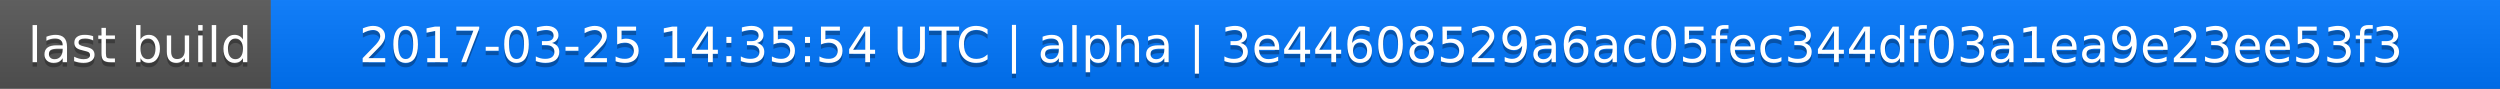
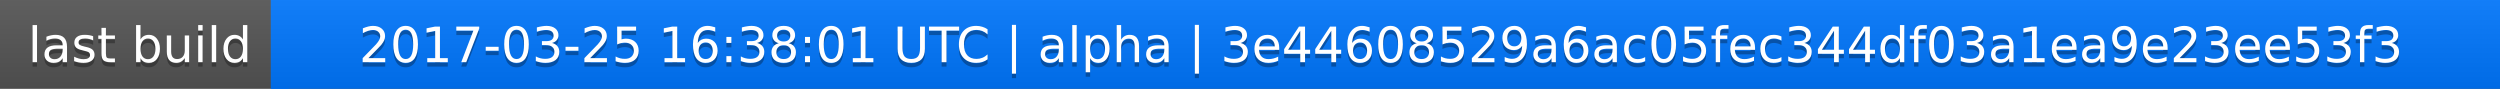
<svg xmlns="http://www.w3.org/2000/svg" width="563" height="20">
  <linearGradient id="a" x2="0" y2="100%">
    <stop offset="0" stop-color="#bbb" stop-opacity=".1" />
    <stop offset="1" stop-opacity=".1" />
  </linearGradient>
  <rect rx="0" width="563" height="20" fill="#555" />
  <rect rx="0" x="61" width="502" height="20" fill="#07f" />
  <path fill="#07f" d="M61 0h4v20h-4z" />
  <rect rx="0" width="563" height="20" fill="url(#a)" />
  <g fill="#fff" text-anchor="middle" font-family="DejaVu Sans,Verdana,Geneva,sans-serif" font-size="11">
    <text x="31.5" y="15" fill="#010101" fill-opacity=".3">last build</text>
    <text x="31.5" y="14">last build</text>
-     <text x="311" y="15" fill="#010101" fill-opacity=".3">2017-03-25 14:35:54 UTC | alpha | 3e44608529a6ac05fec344df03a1ea9e23ee53f3</text>
-     <text x="311" y="14">2017-03-25 14:35:54 UTC | alpha | 3e44608529a6ac05fec344df03a1ea9e23ee53f3</text>
+     <text x="311" y="15" fill="#010101" fill-opacity=".3">2017-03-25 16:38:01 UTC | alpha | 3e44608529a6ac05fec344df03a1ea9e23ee53f3</text>
+     <text x="311" y="14">2017-03-25 16:38:01 UTC | alpha | 3e44608529a6ac05fec344df03a1ea9e23ee53f3</text>
  </g>
</svg>
